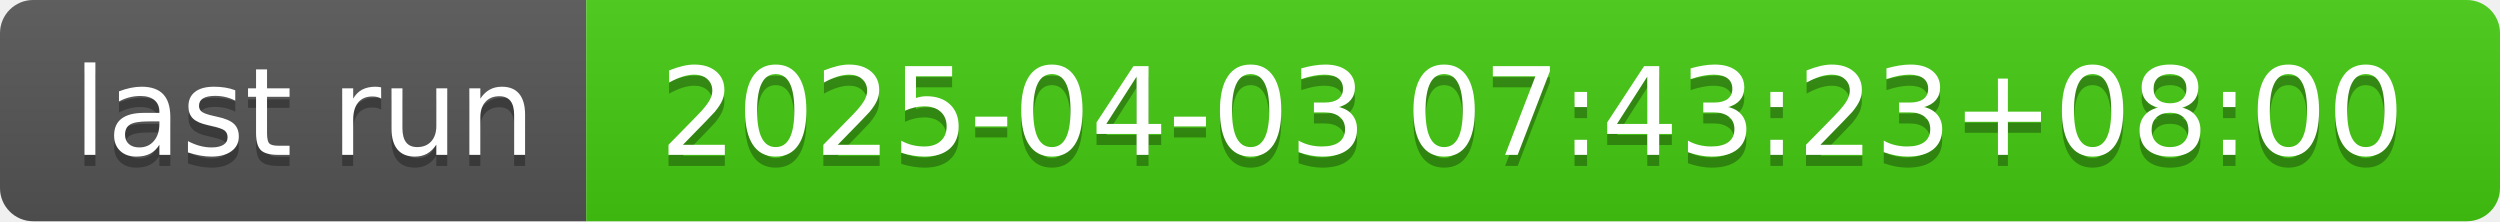
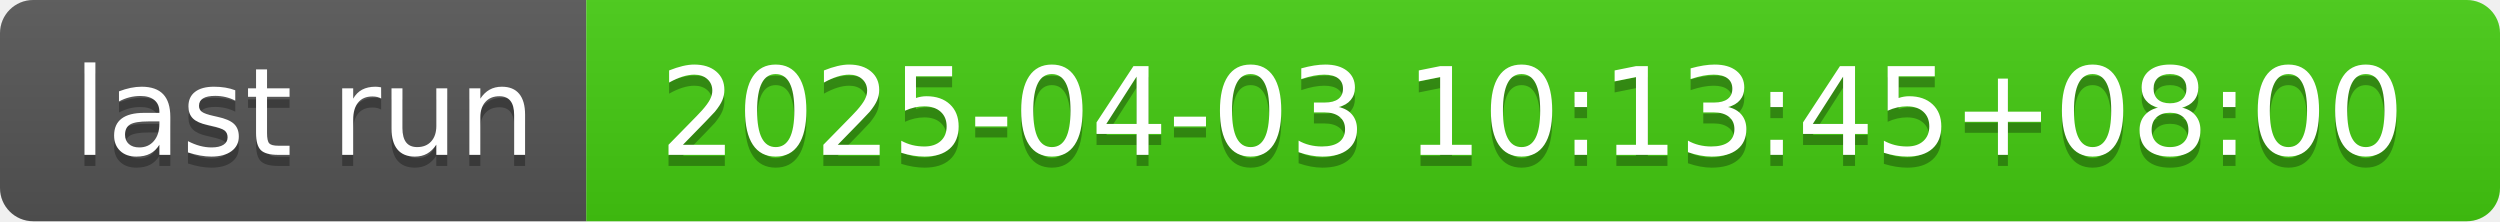
- <svg xmlns="http://www.w3.org/2000/svg" width="226" height="20" role="img" aria-label="last run: 2025-04-03 07:43:23+08:00">
+ <svg xmlns="http://www.w3.org/2000/svg" width="226" height="20" role="img" aria-label="last run: 2025-04-03 10:13:45+08:00">
  <linearGradient id="s" x2="0" y2="100%">
    <stop offset="0" stop-color="#bbb" stop-opacity=".1" />
    <stop offset="1" stop-opacity=".1" />
  </linearGradient>
  <clipPath id="r">
    <rect width="226" height="20" rx="3" fill="#fff" />
  </clipPath>
  <g clip-path="url(#r)">
    <rect width="53" height="20" fill="#555" />
    <rect x="53" width="173" height="20" fill="#4c1" />
    <rect width="226" height="20" fill="url(#s)" />
  </g>
  <g fill="#fff" text-anchor="middle" font-family="Verdana,Geneva,DejaVu Sans,sans-serif" text-rendering="geometricPrecision" font-size="110">
    <text aria-hidden="true" x="275" y="150" fill="#010101" fill-opacity=".3" transform="scale(.1)" textLength="430">last run</text>
    <text x="275" y="140" transform="scale(.1)" fill="#fff" textLength="430">last run</text>
-     <text aria-hidden="true" x="1385" y="150" fill="#010101" fill-opacity=".3" transform="scale(.1)" textLength="1630">2025-04-03 07:43:23+08:00</text>
-     <text x="1385" y="140" transform="scale(.1)" fill="#fff" textLength="1630">2025-04-03 07:43:23+08:00</text>
+     <text aria-hidden="true" x="1385" y="150" fill="#010101" fill-opacity=".3" transform="scale(.1)" textLength="1630">2025-04-03 10:13:45+08:00</text>
+     <text x="1385" y="140" transform="scale(.1)" fill="#fff" textLength="1630">2025-04-03 10:13:45+08:00</text>
  </g>
</svg>
